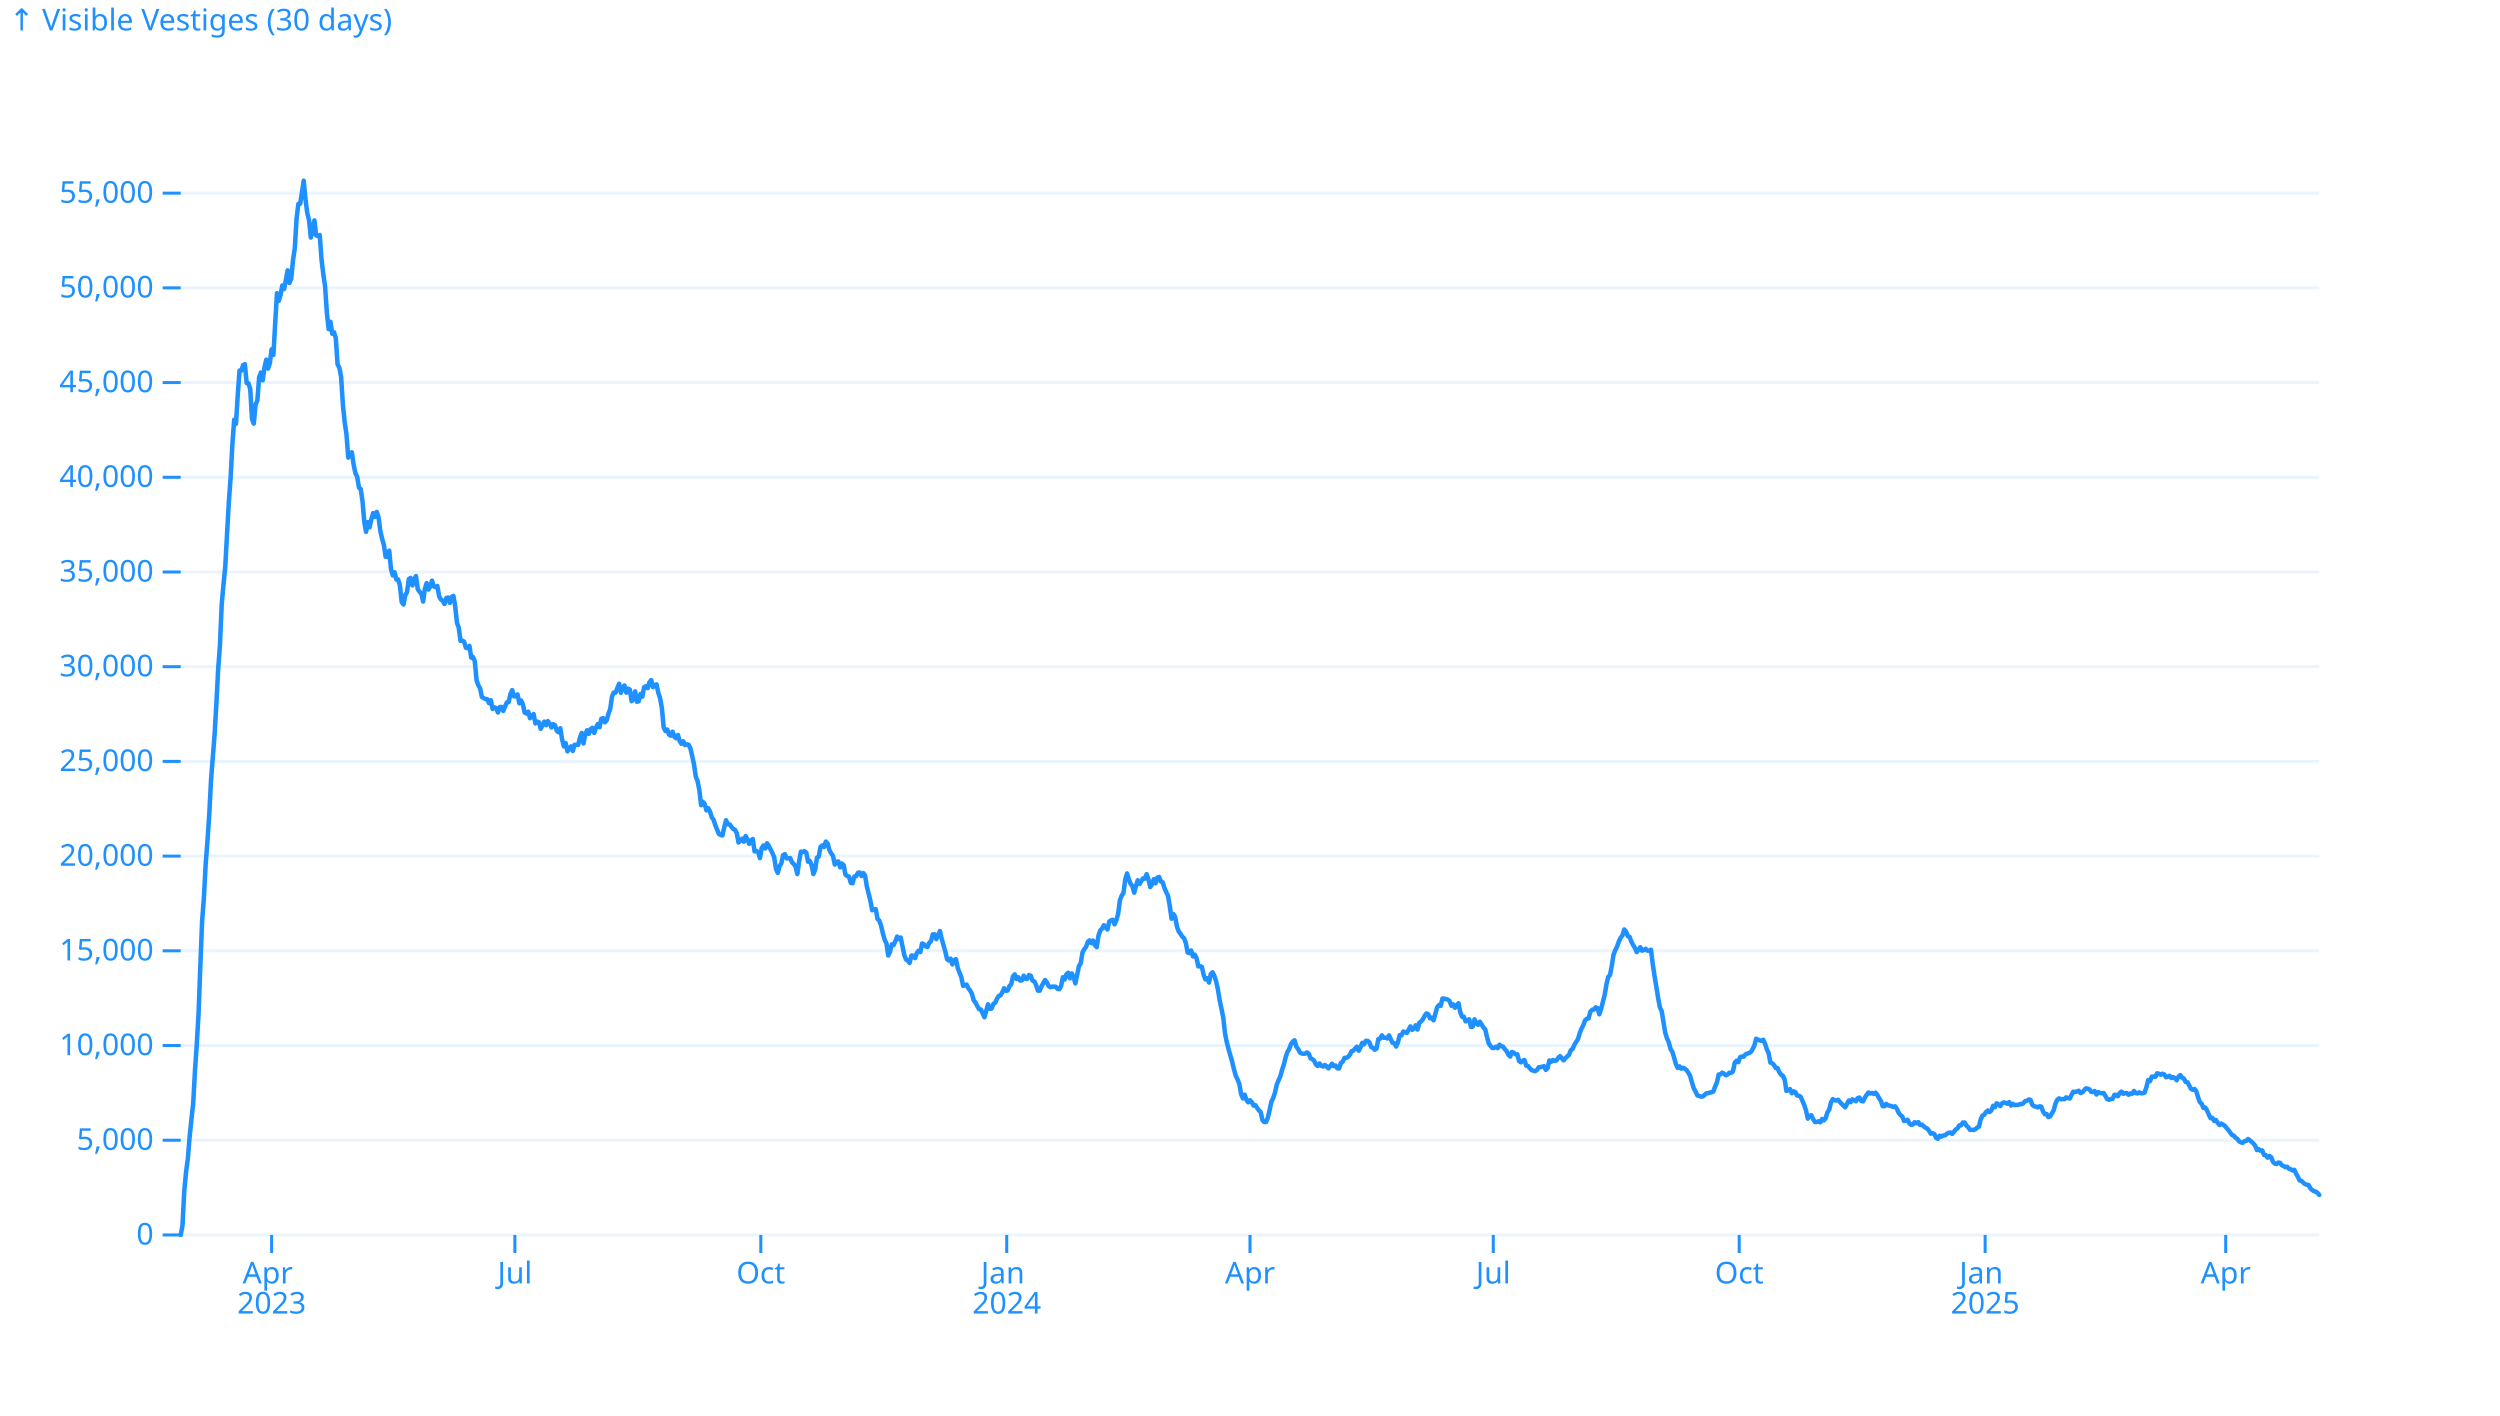
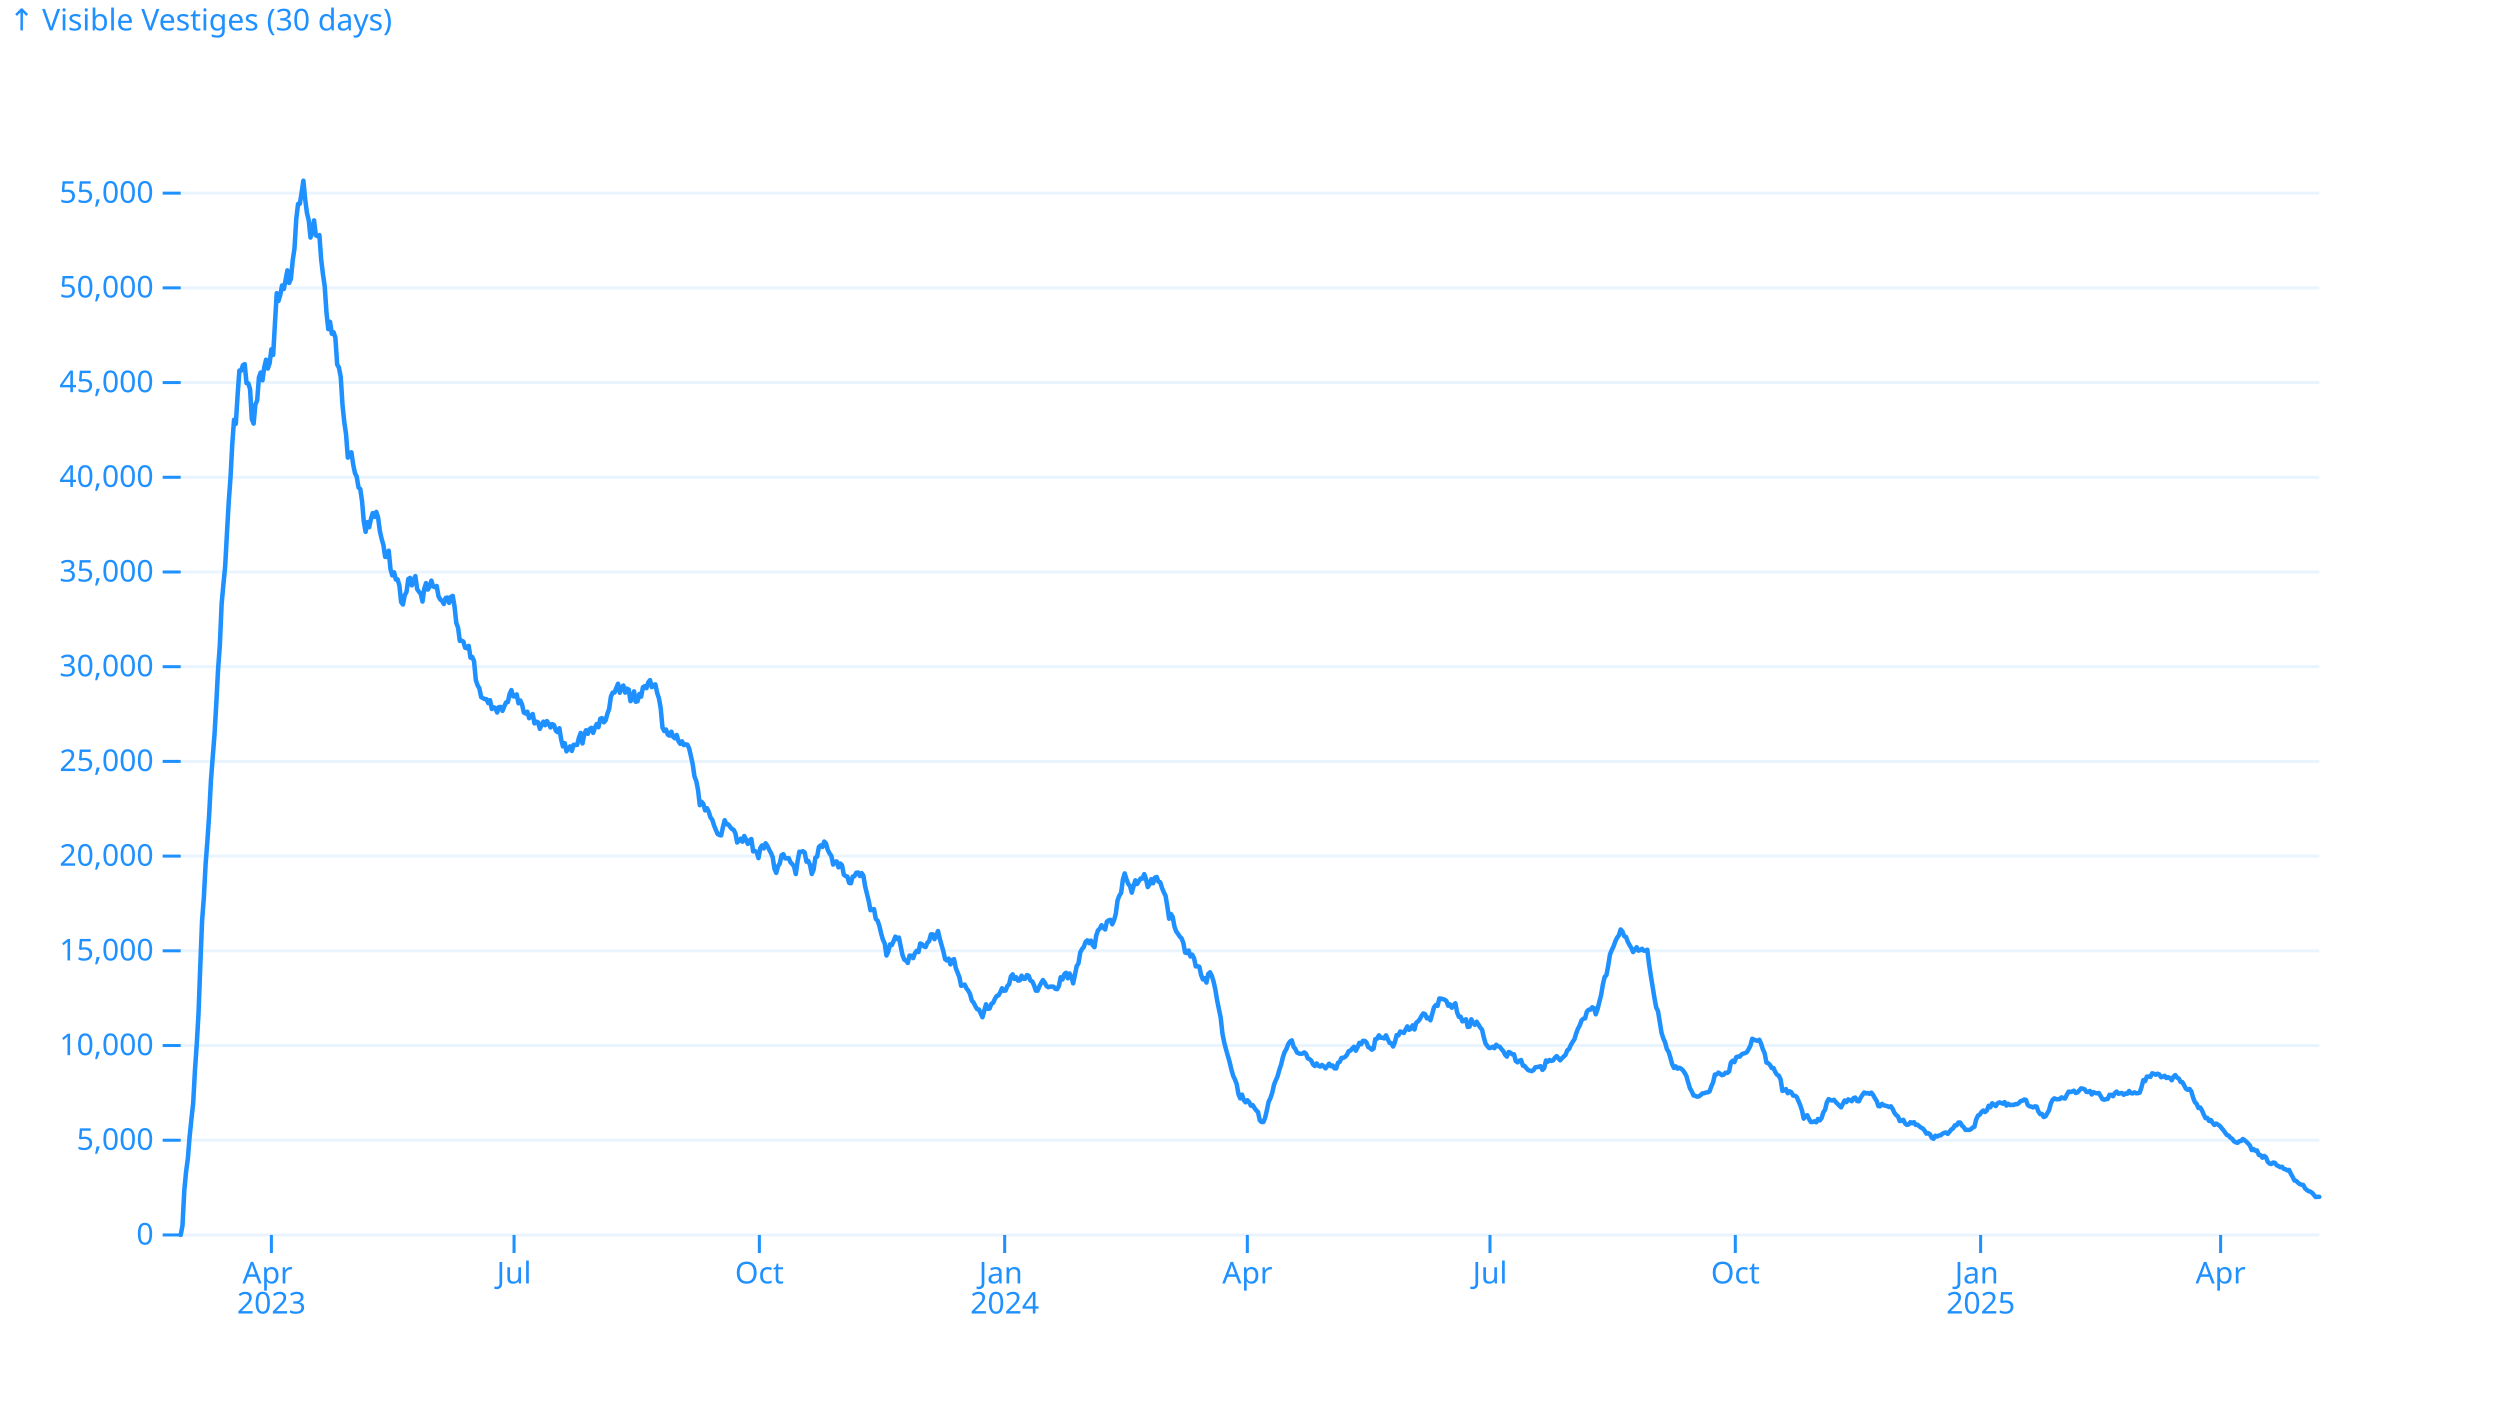
<svg xmlns="http://www.w3.org/2000/svg" class="plot-d6a7b5" fill="currentColor" font-family="system-ui, sans-serif" font-size="10" text-anchor="middle" width="830" height="470" viewBox="0 0 830 470" color="#1e90ff">
  <style>:where(.plot-d6a7b5){--plot-background: white;display:block;height:intrinsic;max-width:100%}:where(.plot-d6a7b5 text),:where(.plot-d6a7b5 tspan){white-space:pre}</style>
  <g aria-label="y-grid" stroke="currentColor" stroke-opacity=".1">
    <line x1="60" x2="770" y1="410" y2="410" />
    <line x1="60" x2="770" y1="378.557" y2="378.557" />
    <line x1="60" x2="770" y1="347.114" y2="347.114" />
    <line x1="60" x2="770" y1="315.671" y2="315.671" />
    <line x1="60" x2="770" y1="284.227" y2="284.227" />
    <line x1="60" x2="770" y1="252.784" y2="252.784" />
    <line x1="60" x2="770" y1="221.341" y2="221.341" />
    <line x1="60" x2="770" y1="189.898" y2="189.898" />
    <line x1="60" x2="770" y1="158.455" y2="158.455" />
    <line x1="60" x2="770" y1="127.012" y2="127.012" />
    <line x1="60" x2="770" y1="95.568" y2="95.568" />
    <line x1="60" x2="770" y1="64.125" y2="64.125" />
  </g>
  <g aria-label="y-axis tick" fill="none" stroke="currentColor">
    <path transform="translate(60,410)" d="M0,0L-6,0" />
    <path transform="translate(60,378.5568)" d="M0,0L-6,0" />
    <path transform="translate(60,347.1137)" d="M0,0L-6,0" />
    <path transform="translate(60,315.6705)" d="M0,0L-6,0" />
    <path transform="translate(60,284.2274)" d="M0,0L-6,0" />
    <path transform="translate(60,252.7842)" d="M0,0L-6,0" />
    <path transform="translate(60,221.3411)" d="M0,0L-6,0" />
    <path transform="translate(60,189.8979)" d="M0,0L-6,0" />
    <path transform="translate(60,158.4548)" d="M0,0L-6,0" />
    <path transform="translate(60,127.0116)" d="M0,0L-6,0" />
    <path transform="translate(60,95.56849)" d="M0,0L-6,0" />
    <path transform="translate(60,64.12534)" d="M0,0L-6,0" />
  </g>
  <g aria-label="y-axis tick label" text-anchor="end" font-variant="tabular-nums">
    <text y=".32em" transform="translate(-9,0) translate(60,410)">0</text>
    <text y=".32em" transform="translate(-9,0) translate(60,378.5568)">5,000</text>
    <text y=".32em" transform="translate(-9,0) translate(60,347.1137)">10,000</text>
    <text y=".32em" transform="translate(-9,0) translate(60,315.6705)">15,000</text>
    <text y=".32em" transform="translate(-9,0) translate(60,284.2274)">20,000</text>
    <text y=".32em" transform="translate(-9,0) translate(60,252.7842)">25,000</text>
    <text y=".32em" transform="translate(-9,0) translate(60,221.3411)">30,000</text>
    <text y=".32em" transform="translate(-9,0) translate(60,189.8979)">35,000</text>
    <text y=".32em" transform="translate(-9,0) translate(60,158.4548)">40,000</text>
    <text y=".32em" transform="translate(-9,0) translate(60,127.0116)">45,000</text>
    <text y=".32em" transform="translate(-9,0) translate(60,95.56849)">50,000</text>
    <text y=".32em" transform="translate(-9,0) translate(60,64.12534)">55,000</text>
  </g>
  <g aria-label="y-axis label" text-anchor="start">
    <text y=".71em" transform="translate(-57,-57) translate(60,60)">↑ Visible Vestiges (30 days)</text>
  </g>
  <g aria-label="x-axis tick" fill="none" stroke="currentColor">
-     <path transform="translate(90.175,410)" d="M0,0L0,6" />
-     <path transform="translate(170.9375,410)" d="M0,0L0,6" />
-     <path transform="translate(252.5875,410)" d="M0,0L0,6" />
-     <path transform="translate(334.2375,410)" d="M0,0L0,6" />
-     <path transform="translate(415,410)" d="M0,0L0,6" />
-     <path transform="translate(495.7625,410)" d="M0,0L0,6" />
-     <path transform="translate(577.4125,410)" d="M0,0L0,6" />
-     <path transform="translate(659.0625,410)" d="M0,0L0,6" />
-     <path transform="translate(738.9375,410)" d="M0,0L0,6" />
+     <path transform="translate(90.09975,410)" d="M0,0L0,6" />
+     <path transform="translate(170.6608,410)" d="M0,0L0,6" />
+     <path transform="translate(252.1072,410)" d="M0,0L0,6" />
+     <path transform="translate(333.5536,410)" d="M0,0L0,6" />
+     <path transform="translate(414.1147,410)" d="M0,0L0,6" />
+     <path transform="translate(494.6758,410)" d="M0,0L0,6" />
+     <path transform="translate(576.1222,410)" d="M0,0L0,6" />
+     <path transform="translate(657.5686,410)" d="M0,0L0,6" />
+     <path transform="translate(737.2444,410)" d="M0,0L0,6" />
  </g>
  <g aria-label="x-axis tick label" font-variant="tabular-nums">
-     <text transform="translate(0,9) translate(90.175,410)">
+     <text transform="translate(0,9) translate(90.09975,410)">
      <tspan x="0" y=".71em">Apr</tspan>
      <tspan x="0" dy="1em">2023</tspan>
    </text>
-     <text y=".71em" transform="translate(0,9) translate(170.9375,410)">Jul</text>
-     <text y=".71em" transform="translate(0,9) translate(252.5875,410)">Oct</text>
-     <text transform="translate(0,9) translate(334.2375,410)">
+     <text y=".71em" transform="translate(0,9) translate(170.6608,410)">Jul</text>
+     <text y=".71em" transform="translate(0,9) translate(252.1072,410)">Oct</text>
+     <text transform="translate(0,9) translate(333.5536,410)">
      <tspan x="0" y=".71em">Jan</tspan>
      <tspan x="0" dy="1em">2024</tspan>
    </text>
-     <text y=".71em" transform="translate(0,9) translate(415,410)">Apr</text>
-     <text y=".71em" transform="translate(0,9) translate(495.7625,410)">Jul</text>
-     <text y=".71em" transform="translate(0,9) translate(577.4125,410)">Oct</text>
-     <text transform="translate(0,9) translate(659.0625,410)">
+     <text y=".71em" transform="translate(0,9) translate(414.1147,410)">Apr</text>
+     <text y=".71em" transform="translate(0,9) translate(494.6758,410)">Jul</text>
+     <text y=".71em" transform="translate(0,9) translate(576.1222,410)">Oct</text>
+     <text transform="translate(0,9) translate(657.5686,410)">
      <tspan x="0" y=".71em">Jan</tspan>
      <tspan x="0" dy="1em">2025</tspan>
    </text>
-     <text y=".71em" transform="translate(0,9) translate(738.9375,410)">Apr</text>
+     <text y=".71em" transform="translate(0,9) translate(737.2444,410)">Apr</text>
  </g>
  <g aria-label="line" fill="none" stroke="currentColor" stroke-width="1.5" stroke-linejoin="round" stroke-linecap="round">
-     <path d="M60,410L60.592,406.843L61.183,395.297L61.775,389.071L62.367,384.657L62.958,377.375L63.55,371.639L64.142,366.263L64.733,355.383L65.325,346.774L65.917,336.555L66.508,320.727L67.1,305.804L67.692,298.056L68.283,286.843L68.875,279.228L69.467,270.499L70.058,259.085L70.65,251.401L71.242,243.867L71.833,233.642L72.425,222.303L73.017,214.273L73.608,200.57L74.2,194.08L74.792,188.024L75.383,177.101L75.975,166.643L76.567,158.593L77.158,147.374L77.75,139.344L78.342,140.702L78.933,131.137L79.525,123.025L80.117,123.05L80.708,121.226L81.3,120.912L81.892,127.194L82.483,127.276L83.075,129.156L83.667,139.168L84.258,140.639L84.85,134.325L85.442,132.936L86.033,125.282L86.625,123.66L87.217,126.257L87.808,121.93L88.4,119.415L88.992,122.364L89.583,120.597L90.175,115.956L90.767,117.837L91.358,107.379L91.95,97.342L92.542,99.895L93.133,97.933L93.725,94.776L94.317,95.952L94.908,92.921L95.5,89.752L96.092,93.94L96.683,92.519L97.275,86.406L97.867,82.45L98.458,72.653L99.05,67.722L99.642,67.653L100.233,64L100.825,60L101.417,66.113L102.008,70.716L102.6,73.112L103.192,78.866L103.783,76.734L104.375,73.181L104.967,78.143L105.558,78.407L106.15,78.042L106.742,86.123L107.333,91.016L107.925,95.097L108.517,103.825L109.108,109.278L109.7,106.831L110.292,110.806L110.883,110.315L111.475,112.145L112.067,121L112.658,122.037L113.25,125.125L113.842,134.464L114.433,140.117L115.025,144.192L115.617,151.933L116.208,150.82L116.8,150.16L117.392,154.179L117.983,157.065L118.575,158.254L119.167,161.825L119.758,162.373L120.35,166.385L120.942,173.277L121.533,176.572L122.125,173.334L122.717,175.05L123.308,172.315L123.9,170.347L124.492,171.629L125.083,169.957L125.675,171.736L126.267,176.245L126.858,178.874L127.45,180.918L128.042,184.88L128.633,184.898L129.225,182.823L129.817,188.98L130.408,191.036L131,190.005L131.592,192.407L132.183,192.363L132.775,194.413L133.367,199.916L133.958,200.696L134.55,197.652L135.142,196.545L135.733,192.237L136.325,191.866L136.917,194.35L137.508,192.445L138.1,191.269L138.692,195.589L139.283,196.451L139.875,197.117L140.467,199.714L141.058,195.413L141.65,193.596L142.242,195.74L142.833,194.753L143.425,192.778L144.017,194.69L144.608,194.948L145.2,194.558L145.792,197.96L146.383,199.035L146.975,199.457L147.567,200.519L148.158,198.557L148.75,198.381L149.342,200.142L149.933,198.174L150.525,197.834L151.117,201.249L151.708,206.789L152.3,208.374L152.892,212.77L153.483,212.701L154.075,213.015L154.667,215.04L155.258,215.216L155.85,214.43L156.442,218.348L157.033,218.109L157.625,219.53L158.217,225.806L158.808,227.529L159.4,228.535L159.992,231.434L160.583,231.761L161.175,232.101L161.767,232.126L162.358,233.453L162.95,232.459L163.542,235.384L164.133,234.818L164.725,235.069L165.317,236.547L165.908,234.755L166.5,234.711L167.092,236.025L167.683,234.516L168.275,233.214L168.867,233.107L169.458,230.453L170.05,229.114L170.642,231.177L171.233,231.227L171.825,230.541L172.417,233.484L173.008,232.56L173.6,233.893L174.192,236.572L174.783,236.899L175.375,236.295L175.967,238.44L176.558,237.673L177.15,237.05L177.742,240.169L178.333,239.566L178.925,239.805L179.517,241.974L180.108,240.666L180.7,239.591L181.292,240.767L181.883,239.402L182.475,240.238L183.067,241.515L183.658,240.408L184.25,240.742L184.842,242.609L185.433,243.1L186.025,241.779L186.617,245.483L187.208,247.816L187.8,246.722L188.392,249.451L188.983,248.527L189.575,247.797L190.167,249.313L190.758,247.275L191.35,247.288L191.942,247.307L192.533,244.93L193.125,243.345L193.717,246.823L194.308,243.798L194.9,242.446L195.492,243.641L196.083,242.056L196.675,241.641L197.267,243.32L197.858,241.59L198.45,240.389L199.042,241.433L199.633,238.635L200.225,238.415L200.817,239.805L201.408,239.176L202,236.975L202.592,235.365L203.183,231.258L203.775,229.938L204.367,229.938L204.958,228.435L205.55,227.001L206.142,229.994L206.733,228.139L207.325,227.592L207.917,229.957L208.508,228.63L209.1,228.925L209.692,232.78L210.283,232.176L210.875,229.529L211.467,232.988L212.058,232.793L212.65,230.378L213.242,231.296L213.833,228.177L214.425,227.812L215.017,228.472L215.608,226.542L216.2,225.806L216.792,228.139L217.383,227.454L217.975,227.215L218.567,230.032L219.158,231.818L219.75,235.126L220.342,241.546L220.933,242.71L221.525,242.194L222.117,243.892L222.708,244.244L223.3,242.917L223.892,244.634L224.483,245.118L225.075,244.005L225.667,246.087L226.258,246.961L226.85,246.118L227.442,247.37L228.033,247.118L228.625,247.231L229.217,248.464L229.808,251.011L230.4,253.734L230.992,257.796L231.583,259.299L232.175,262.268L232.767,267.324L233.358,266.204L233.95,266.89L234.542,269.047L235.133,268.323L235.725,269.455L236.317,271.38L236.908,272.153L237.5,274.027L238.092,275.48L238.683,276.876L239.275,277.234L239.867,277.354L240.458,274.631L241.05,272.317L241.642,273.662L242.233,273.681L242.825,274.474L243.417,275.216L244.008,275.48L244.6,276.624L245.192,279.706L245.783,279.14L246.375,278.436L246.967,279.448L247.558,277.555L248.15,278.75L248.742,280.165L249.333,278.958L249.925,278.555L250.517,282.662L251.108,282.504L251.7,282.9L252.292,284.894L252.883,281.574L253.475,280.674L254.067,281.687L254.658,279.97L255.25,280.813L255.842,282.07L256.433,283.177L257.025,284.592L257.617,288.466L258.208,289.805L258.8,287.598L259.392,286.649L259.983,283.919L260.575,283.599L261.167,284.951L261.758,285.007L262.35,284.881L262.942,286.271L263.533,286.869L264.125,287.661L264.717,290.183L265.308,285.982L265.9,282.768L266.492,282.85L267.083,282.599L267.675,283.039L268.267,286.076L268.858,285.812L269.45,287.202L270.042,290.17L270.633,288.749L271.225,284.756L271.817,284.397L272.408,281.165L273,280.655L273.592,281.196L274.183,279.398L274.775,280.064L275.367,282.215L275.958,283.334L276.55,284.158L277.142,287.045L277.733,286.089L278.325,286.007L278.917,287.963L279.508,286.68L280.1,287.252L280.692,290.384L281.283,290.849L281.875,291.038L282.467,293.107L283.058,293.245L283.65,291.019L284.242,290.906L284.833,289.755L285.425,289.661L286.017,290.843L286.608,289.868L287.2,290.692L287.792,294.295L288.383,296.691L288.975,299.05L289.567,302.188L290.158,301.955L290.75,301.817L291.342,305.099L291.933,305.653L292.525,307.376L293.117,309.916L293.708,311.985L294.3,313.205L294.892,317.224L295.483,315.954L296.075,313.539L296.667,313.778L297.258,312.463L297.85,310.954L298.442,311.753L299.033,311.269L299.625,314.142L300.217,317.041L300.808,318.576L301.4,318.941L301.992,319.695L302.583,317.243L303.175,317.318L303.767,318.098L304.358,316.488L304.95,315.664L305.542,316.079L306.133,313.243L306.725,313.47L307.317,314.199L307.908,314.413L308.5,313.004L309.092,312.457L309.683,310.212L310.275,310.193L310.867,311.803L311.458,310.52L312.05,309.112L312.642,311.696L313.233,313.759L313.825,315.853L314.417,318.456L315.008,318.89L315.6,318.261L316.192,320.192L316.783,318.777L317.375,318.431L317.967,321.399L318.558,322.89L319.15,324.393L319.742,327.286L320.333,327.141L320.925,326.877L321.517,328.147L322.108,328.896L322.7,329.996L323.292,332.159L323.883,332.857L324.475,334.04L325.067,335.04L325.658,335.14L326.25,336.486L326.842,337.725L327.433,335.574L328.025,333.423L328.617,334.914L329.208,334.838L329.8,333.285L330.392,332.939L330.983,331.612L331.575,330.663L332.167,330.468L332.758,329.462L333.35,328.103L333.942,328.946L334.533,328.858L335.125,327.355L335.717,326.764L336.308,324.185L336.9,323.487L337.492,325.028L338.083,324.443L338.675,325.556L339.267,325.475L339.858,323.928L340.45,324.953L341.042,324.971L341.633,323.72L342.225,323.978L342.817,325.563L343.408,325.833L344,327.078L344.592,328.889L345.183,328.921L345.775,327.499L346.367,326.393L346.958,325.374L347.55,326.141L348.142,327.361L348.733,327.757L349.325,327.562L349.917,327.537L350.508,327.606L351.1,328.286L351.692,328.411L352.283,327.361L352.875,324.449L353.467,325.204L354.058,323.462L354.65,322.959L355.242,324.795L355.833,323.198L356.425,324.374L357.017,326.468L357.608,323.689L358.2,320.764L358.792,319.865L359.383,316.243L359.975,315.086L360.567,314.4L361.158,312.677L361.75,312.206L362.342,313.124L362.933,312.287L363.525,313.809L364.117,314.463L364.708,310.577L365.3,308.891L365.892,308.3L366.483,307.168L367.075,307.948L367.667,308.583L368.258,305.967L368.85,305.552L369.442,305.376L370.033,306.866L370.625,305.54L371.217,303.401L371.808,298.892L372.4,297.358L372.992,296.446L373.583,291.975L374.175,289.969L374.767,291.893L375.358,293.447L375.95,294.151L376.542,296.371L377.133,294.22L377.725,292.264L378.317,293.497L378.908,292.503L379.5,291.635L380.092,291.717L380.683,290.214L381.275,291.918L381.867,294.503L382.458,293.579L383.05,291.874L383.642,293.239L384.233,291.384L384.825,291.151L385.417,292.692L386.008,292.918L386.6,294.811L387.192,296.214L387.783,297.408L388.375,300.949L388.967,305.024L389.558,303.445L390.15,304.401L390.742,307.615L391.333,309.244L391.925,310.03L392.517,310.96L393.108,311.501L393.7,313.092L394.292,316.237L394.883,316.425L395.475,315.57L396.067,317.538L396.658,316.947L397.25,318.111L397.842,320.846L398.433,320.771L399.025,320.984L399.617,323.72L400.208,325.179L400.8,324.764L401.392,326.21L401.983,323.349L402.575,322.802L403.167,323.965L403.758,325.846L404.35,328.525L404.942,332.122L405.533,334.97L406.125,337.832L406.717,343.158L407.308,346.101L407.9,348.384L408.492,350.472L409.083,352.49L409.675,355.006L410.267,357.113L410.858,358.358L411.45,359.886L412.042,363.244L412.633,364.653L413.225,363.414L413.817,365.225L414.408,365.961L415,365.269L415.592,365.898L416.183,367.08L416.775,366.885L417.367,367.841L417.958,368.652L418.55,369.193L419.142,371.941L419.733,372.507L420.325,372.507L420.917,371.117L421.508,368.545L422.1,365.759L422.692,364.571L423.283,362.785L423.875,360.131L424.467,358.666L425.058,357.352L425.65,355.188L426.242,353.427L426.833,351.006L427.425,349.246L428.017,348.252L428.608,346.655L429.2,345.806L429.792,345.391L430.383,347.504L430.975,348.252L431.567,349.459L432.158,349.755L432.75,349.868L433.342,349.793L433.933,349.396L434.525,349.837L435.117,351.384L435.708,351.623L436.3,352.163L436.892,353.446L437.483,353.905L438.075,353.056L438.667,353.843L439.258,354.094L439.85,353.566L440.442,354.05L441.033,354.698L441.625,353.937L442.217,353.151L442.808,353.975L443.4,353.736L443.992,354.679L444.583,354.717L445.175,352.855L445.767,352.522L446.358,351.22L446.95,351.22L447.542,350.881L448.133,350.239L448.725,349.007L449.317,348.812L449.908,348.101L450.5,347.522L451.092,348.843L451.683,347.705L452.275,346.246L452.867,346.711L453.458,345.56L454.05,345.567L454.642,346.07L455.233,347.617L455.825,347.906L456.417,348.51L457.008,348.132L457.6,345.001L458.192,344.844L458.783,343.743L459.375,344.529L459.967,344.535L460.558,344.755L461.15,343.737L461.742,345.057L462.333,346.227L462.925,346.372L463.517,347.441L464.108,346.019L464.7,343.655L465.292,343.756L465.883,342.46L466.475,342.668L467.067,342.951L467.658,341.85L468.25,340.756L468.842,341.9L469.433,341.517L470.025,340.404L470.617,341.794L471.208,339.548L471.8,339.115L472.392,338.385L472.983,337.266L473.575,336.467L474.167,336.719L474.758,338.09L475.35,337.882L475.942,338.737L476.533,336.605L477.125,334.442L477.717,333.681L478.308,333.952L478.9,331.505L479.492,331.537L480.083,331.719L480.675,331.883L481.267,332.329L481.858,333.901L482.45,333.449L483.042,334.568L483.633,333.706L484.225,333.084L484.817,336.065L485.408,337.586L486,337.549L486.592,339.102L487.183,338.75L487.775,338.398L488.367,340.97L488.958,340.825L489.55,338.417L490.142,339.63L490.733,340.24L491.325,339.215L491.917,340.14L492.508,341.139L493.1,341.781L493.692,344.334L494.283,346.441L494.875,347.277L495.467,347.938L496.058,347.887L496.65,347.516L497.242,347.982L497.833,346.856L498.425,347.378L499.017,347.504L499.608,348.34L500.2,348.975L500.792,350.17L501.383,350.793L501.975,349.264L502.567,349.497L503.158,350.032L503.75,350.032L504.342,352.258L504.933,352.692L505.525,352.163L506.117,351.931L506.708,353.786L507.3,353.912L507.892,354.654L508.483,355.283L509.075,355.459L509.667,355.622L510.258,355.251L510.85,354.333L511.442,354.283L512.033,354.138L512.625,353.975L513.217,355.213L513.808,354.591L514.4,352.069L514.992,352.503L515.583,351.918L516.175,352.226L516.767,352.038L517.358,351.164L517.95,350.635L518.542,351.365L519.133,352.031L519.725,351.302L520.317,350.761L520.908,350.201L521.5,348.68L522.092,348.258L522.683,346.894L523.275,345.913L523.867,345.032L524.458,343.045L525.05,341.511L525.642,340.404L526.233,338.781L526.825,338.215L527.417,338.083L528.008,335.844L528.6,335.241L529.192,335.178L529.783,334.43L530.375,334.7L530.967,336.744L531.558,335.071L532.15,332.618L532.742,330.361L533.333,326.864L533.925,324.349L534.517,323.751L535.108,320.639L535.7,316.884L536.292,315.425L536.883,314.205L537.475,312.545L538.067,311.306L538.658,310.558L539.25,308.583L539.842,309.275L540.433,310.809L541.025,311.048L541.617,312.639L542.208,313.753L542.8,314.727L543.392,316.086L543.983,315.268L544.575,314.476L545.167,315.62L545.758,315.425L546.35,314.991L546.942,315.62L547.533,315.639L548.125,315.3L548.717,320.142L549.308,324.041L549.9,327.613L550.492,331.298L551.083,334.461L551.675,335.681L552.267,339.278L552.858,342.907L553.45,344.73L554.042,346.057L554.633,348.321L555.225,349.22L555.817,351.17L556.408,353.346L557,354.566L557.592,354.037L558.183,354.798L558.775,354.509L559.367,354.792L559.958,355.314L560.55,356.188L561.142,357.251L561.733,359.402L562.325,361.313L562.917,362.364L563.508,363.678L564.1,363.829L564.692,364.106L565.283,364.011L565.875,363.571L566.467,363.005L567.058,362.948L567.65,362.716L568.242,362.659L568.833,362.37L569.425,360.691L570.017,359.364L570.608,356.748L571.2,356.698L571.792,356.1L572.383,356.49L572.975,356.974L573.567,356.767L574.158,356.132L574.75,356.207L575.342,355.704L575.933,352.799L576.525,352.17L577.117,352.635L577.708,350.994L578.3,350.761L578.892,350.811L579.483,350.069L580.075,349.786L580.667,349.623L581.258,349.321L581.85,348.315L582.442,347.139L583.033,344.875L583.625,345.158L584.217,345.409L584.808,345.548L585.4,345.202L585.992,346.504L586.583,348.39L587.175,349.629L587.767,352.767L588.358,352.968L588.95,353.56L589.542,354.585L590.133,354.585L590.725,355.943L591.317,356.823L591.908,357.138L592.5,358.402L593.092,362.181L593.683,362.005L594.275,361.571L594.867,362.942L595.458,362.313L596.05,362.603L596.642,363.716L597.233,363.785L597.825,364.156L598.417,365.489L599.008,366.873L599.6,368.659L600.192,371.382L600.783,370.463L601.375,370.268L601.967,371.545L602.558,372.507L603.15,372.507L603.742,372.275L604.333,372.608L604.925,371.495L605.517,371.985L606.108,371.243L606.7,369.319L607.292,368.426L607.883,365.973L608.475,364.911L609.067,365.25L609.658,365.37L610.25,365.137L610.842,365.873L611.433,366.476L612.025,367.074L612.617,367.64L613.208,366.476L613.8,365.357L614.392,365.904L614.983,364.992L615.575,365.244L616.167,365.602L616.758,364.584L617.35,364.389L617.942,365.539L618.533,365.634L619.125,364.439L619.717,363.496L620.308,362.703L620.9,363.018L621.492,362.892L622.083,363.175L622.675,362.754L623.267,363.496L623.858,364.602L624.45,365.489L625.042,367.237L625.633,367.269L626.225,366.483L626.817,366.986L627.408,367.086L628,367.244L628.592,367.539L629.183,367.3L629.775,368.155L630.367,369.47L630.958,370.224L631.55,370.652L632.142,372.18L632.733,372.061L633.325,371.771L633.917,372.979L634.508,373.45L635.1,373.312L635.692,372.57L636.283,372.922L636.875,372.551L637.467,373.488L638.058,373.394L638.65,373.928L639.242,374.387L639.833,374.658L640.425,375.394L641.017,376.375L641.608,376.199L642.2,376.544L642.792,377.746L643.383,378.073L643.975,377.06L644.567,377.331L645.158,376.972L645.75,376.922L646.342,376.419L646.933,376.085L647.525,375.979L648.117,376.45L648.708,375.74L649.3,374.991L649.892,374.626L650.483,373.627L651.075,373.595L651.667,372.671L652.258,372.671L652.85,373.702L653.442,374.224L654.033,375.117L654.625,375.092L655.217,375.167L655.808,374.922L656.4,374.356L656.992,374.079L657.583,371.677L658.175,370.375L658.767,370.099L659.358,369.181L659.95,368.703L660.542,369.199L661.133,368.652L661.725,367.124L662.317,367.596L662.908,366.288L663.5,366.709L664.092,367.218L664.683,366.288L665.275,365.998L665.867,366.156L666.458,366.42L667.05,365.904L667.642,367.049L668.233,366.458L668.825,366.885L669.417,366.803L670.008,366.866L670.6,366.564L671.192,366.59L671.783,366.219L672.375,365.565L672.967,365.439L673.558,365.036L674.15,365.181L674.742,366.841L675.333,367.3L675.925,367.388L676.517,367.671L677.108,367.3L677.7,367.388L678.292,369.036L678.883,369.904L679.475,369.828L680.067,370.86L680.658,370.614L681.25,369.602L681.842,368.558L682.433,366.319L683.025,365.124L683.617,364.653L684.208,364.967L684.8,364.923L685.392,364.911L685.983,364.319L686.575,364.602L687.167,364.697L687.758,363.47L688.35,362.42L688.942,362.533L689.533,362.395L690.125,362.118L690.717,362.873L691.308,362.672L691.9,362.024L692.492,361.339L693.083,361.433L693.675,361.653L694.267,362.508L694.858,362.546L695.45,362.206L696.042,363.37L696.633,362.577L697.225,362.892L697.817,362.986L698.408,362.873L699,363.873L699.592,364.898L700.183,365.118L700.775,364.904L701.367,364.854L701.958,363.489L702.55,363.489L703.142,363.942L703.733,362.879L704.325,362.408L704.917,363.143L705.508,362.961L706.1,362.886L706.692,363.47L707.283,363.03L707.875,363.118L708.467,362.206L709.058,362.898L709.65,363.03L710.242,362.653L710.833,362.98L711.425,362.93L712.017,362.728L712.608,360.93L713.2,358.59L713.792,358.955L714.383,357.446L714.975,357.408L715.567,357.521L716.158,356.333L716.75,356.49L717.342,356.823L717.933,356.477L718.525,356.716L719.117,357.635L719.708,357.458L720.3,357.163L720.892,357.911L721.483,357.622L722.075,357.936L722.667,358.641L723.258,357.452L723.85,356.93L724.442,357.792L725.033,358.062L725.625,359.2L726.217,359.288L726.808,360.351L727.4,361.471L727.992,361.829L728.583,361.534L729.175,362.307L729.767,364.357L730.358,365.892L730.95,366.47L731.542,367.841L732.133,367.678L732.725,368.646L733.317,370.011L733.908,371.218L734.5,371.149L735.092,372.155L735.683,371.834L736.275,372.784L736.867,373.488L737.458,373.023L738.05,373.369L738.642,373.777L739.233,374.501L739.825,375.174L740.417,375.985L741.008,376.809L741.6,377.004L742.192,377.733L742.783,378.085L743.375,378.922L743.967,379.236L744.558,379.431L745.15,378.871L745.742,378.808L746.333,378.148L746.925,378.576L747.517,379.054L748.108,379.657L748.7,380.33L749.292,381.814L749.883,381.494L750.475,382.047L751.067,381.946L751.658,383.443L752.25,383.512L752.842,384.355L753.433,383.77L754.025,384.179L754.617,385.701L755.208,386.292L755.8,386.455L756.392,385.965L756.983,386.059L757.575,386.87L758.167,387.128L758.758,387.506L759.35,387.367L759.942,388.046L760.533,388.204L761.125,388.581L761.717,388.399L762.308,389.669L762.9,390.713L763.492,391.92L764.083,392.04L764.675,392.643L765.267,393.121L765.858,393.323L766.45,393.417L767.042,394.524L767.633,395.077L768.225,395.467L768.817,395.624L769.408,396.027L770,396.731" />
+     <path d="M60,410L60.59,406.843L61.18,395.297L61.771,389.071L62.361,384.657L62.951,377.375L63.541,371.639L64.131,366.263L64.722,355.383L65.312,346.774L65.902,336.555L66.492,320.727L67.082,305.804L67.672,298.056L68.263,286.843L68.853,279.228L69.443,270.499L70.033,259.085L70.623,251.401L71.214,243.867L71.804,233.642L72.394,222.303L72.984,214.273L73.574,200.57L74.165,194.08L74.755,188.024L75.345,177.101L75.935,166.643L76.525,158.593L77.116,147.374L77.706,139.344L78.296,140.702L78.886,131.137L79.476,123.025L80.067,123.05L80.657,121.226L81.247,120.912L81.837,127.194L82.427,127.276L83.017,129.156L83.608,139.168L84.198,140.639L84.788,134.325L85.378,132.936L85.968,125.282L86.559,123.66L87.149,126.257L87.739,121.93L88.329,119.415L88.919,122.364L89.51,120.597L90.1,115.956L90.69,117.837L91.28,107.379L91.87,97.342L92.461,99.895L93.051,97.933L93.641,94.776L94.231,95.952L94.821,92.921L95.411,89.752L96.002,93.94L96.592,92.519L97.182,86.406L97.772,82.45L98.362,72.653L98.953,67.722L99.543,67.653L100.133,64L100.723,60L101.313,66.113L101.904,70.716L102.494,73.112L103.084,78.866L103.674,76.734L104.264,73.181L104.855,78.143L105.445,78.407L106.035,78.042L106.625,86.123L107.215,91.016L107.805,95.097L108.396,103.825L108.986,109.278L109.576,106.831L110.166,110.806L110.756,110.315L111.347,112.145L111.937,121L112.527,122.037L113.117,125.125L113.707,134.464L114.298,140.117L114.888,144.192L115.478,151.933L116.068,150.82L116.658,150.16L117.249,154.179L117.839,157.065L118.429,158.254L119.019,161.825L119.609,162.373L120.2,166.385L120.79,173.277L121.38,176.572L121.97,173.334L122.56,175.05L123.15,172.315L123.741,170.347L124.331,171.629L124.921,169.957L125.511,171.736L126.101,176.245L126.692,178.874L127.282,180.918L127.872,184.88L128.462,184.898L129.052,182.823L129.643,188.98L130.233,191.036L130.823,190.005L131.413,192.407L132.003,192.363L132.594,194.413L133.184,199.916L133.774,200.696L134.364,197.652L134.954,196.545L135.544,192.237L136.135,191.866L136.725,194.35L137.315,192.445L137.905,191.269L138.495,195.589L139.086,196.451L139.676,197.117L140.266,199.714L140.856,195.413L141.446,193.596L142.037,195.74L142.627,194.753L143.217,192.778L143.807,194.69L144.397,194.948L144.988,194.558L145.578,197.96L146.168,199.035L146.758,199.457L147.348,200.519L147.938,198.557L148.529,198.381L149.119,200.142L149.709,198.174L150.299,197.834L150.889,201.249L151.48,206.789L152.07,208.374L152.66,212.77L153.25,212.701L153.84,213.015L154.431,215.04L155.021,215.216L155.611,214.43L156.201,218.348L156.791,218.109L157.382,219.53L157.972,225.806L158.562,227.529L159.152,228.535L159.742,231.434L160.333,231.761L160.923,232.101L161.513,232.126L162.103,233.453L162.693,232.459L163.283,235.384L163.874,234.818L164.464,235.069L165.054,236.547L165.644,234.755L166.234,234.711L166.825,236.025L167.415,234.516L168.005,233.214L168.595,233.107L169.185,230.453L169.776,229.114L170.366,231.177L170.956,231.227L171.546,230.541L172.136,233.484L172.727,232.56L173.317,233.893L173.907,236.572L174.497,236.899L175.087,236.295L175.677,238.44L176.268,237.673L176.858,237.05L177.448,240.169L178.038,239.566L178.628,239.805L179.219,241.974L179.809,240.666L180.399,239.591L180.989,240.767L181.579,239.402L182.17,240.238L182.76,241.515L183.35,240.408L183.94,240.742L184.53,242.609L185.121,243.1L185.711,241.779L186.301,245.483L186.891,247.816L187.481,246.722L188.071,249.451L188.662,248.527L189.252,247.797L189.842,249.313L190.432,247.275L191.022,247.288L191.613,247.307L192.203,244.93L192.793,243.345L193.383,246.823L193.973,243.798L194.564,242.446L195.154,243.641L195.744,242.056L196.334,241.641L196.924,243.32L197.515,241.59L198.105,240.389L198.695,241.433L199.285,238.635L199.875,238.415L200.466,239.805L201.056,239.176L201.646,236.975L202.236,235.365L202.826,231.258L203.416,229.938L204.007,229.938L204.597,228.435L205.187,227.001L205.777,229.994L206.367,228.139L206.958,227.592L207.548,229.957L208.138,228.63L208.728,228.925L209.318,232.78L209.909,232.176L210.499,229.529L211.089,232.988L211.679,232.793L212.269,230.378L212.86,231.296L213.45,228.177L214.04,227.812L214.63,228.472L215.22,226.542L215.81,225.806L216.401,228.139L216.991,227.454L217.581,227.215L218.171,230.032L218.761,231.818L219.352,235.126L219.942,241.546L220.532,242.71L221.122,242.194L221.712,243.892L222.303,244.244L222.893,242.917L223.483,244.634L224.073,245.118L224.663,244.005L225.254,246.087L225.844,246.961L226.434,246.118L227.024,247.37L227.614,247.118L228.204,247.231L228.795,248.464L229.385,251.011L229.975,253.734L230.565,257.796L231.155,259.299L231.746,262.268L232.336,267.324L232.926,266.204L233.516,266.89L234.106,269.047L234.697,268.323L235.287,269.455L235.877,271.38L236.467,272.153L237.057,274.027L237.648,275.48L238.238,276.876L238.828,277.234L239.418,277.354L240.008,274.631L240.599,272.317L241.189,273.662L241.779,273.681L242.369,274.474L242.959,275.216L243.549,275.48L244.14,276.624L244.73,279.706L245.32,279.14L245.91,278.436L246.5,279.448L247.091,277.555L247.681,278.75L248.271,280.165L248.861,278.958L249.451,278.555L250.042,282.662L250.632,282.504L251.222,282.9L251.812,284.894L252.402,281.574L252.993,280.674L253.583,281.687L254.173,279.97L254.763,280.813L255.353,282.07L255.943,283.177L256.534,284.592L257.124,288.466L257.714,289.805L258.304,287.598L258.894,286.649L259.485,283.919L260.075,283.599L260.665,284.951L261.255,285.007L261.845,284.881L262.436,286.271L263.026,286.869L263.616,287.661L264.206,290.183L264.796,285.982L265.387,282.768L265.977,282.85L266.567,282.599L267.157,283.039L267.747,286.076L268.337,285.812L268.928,287.202L269.518,290.17L270.108,288.749L270.698,284.756L271.288,284.397L271.879,281.165L272.469,280.655L273.059,281.196L273.649,279.398L274.239,280.064L274.83,282.215L275.42,283.334L276.01,284.158L276.6,287.045L277.19,286.089L277.781,286.007L278.371,287.963L278.961,286.68L279.551,287.252L280.141,290.384L280.732,290.849L281.322,291.038L281.912,293.107L282.502,293.245L283.092,291.019L283.682,290.906L284.273,289.755L284.863,289.661L285.453,290.843L286.043,289.868L286.633,290.692L287.224,294.295L287.814,296.691L288.404,299.05L288.994,302.188L289.584,301.955L290.175,301.817L290.765,305.099L291.355,305.653L291.945,307.376L292.535,309.916L293.126,311.985L293.716,313.205L294.306,317.224L294.896,315.954L295.486,313.539L296.076,313.778L296.667,312.463L297.257,310.954L297.847,311.753L298.437,311.269L299.027,314.142L299.618,317.041L300.208,318.576L300.798,318.941L301.388,319.695L301.978,317.243L302.569,317.318L303.159,318.098L303.749,316.488L304.339,315.664L304.929,316.079L305.52,313.243L306.11,313.47L306.7,314.199L307.29,314.413L307.88,313.004L308.47,312.457L309.061,310.212L309.651,310.193L310.241,311.803L310.831,310.52L311.421,309.112L312.012,311.696L312.602,313.759L313.192,315.853L313.782,318.456L314.372,318.89L314.963,318.261L315.553,320.192L316.143,318.777L316.733,318.431L317.323,321.399L317.914,322.89L318.504,324.393L319.094,327.286L319.684,327.141L320.274,326.877L320.865,328.147L321.455,328.896L322.045,329.996L322.635,332.159L323.225,332.857L323.815,334.04L324.406,335.04L324.996,335.14L325.586,336.486L326.176,337.725L326.766,335.574L327.357,333.423L327.947,334.914L328.537,334.838L329.127,333.285L329.717,332.939L330.308,331.612L330.898,330.663L331.488,330.468L332.078,329.462L332.668,328.103L333.259,328.946L333.849,328.858L334.439,327.355L335.029,326.764L335.619,324.185L336.209,323.487L336.8,325.028L337.39,324.443L337.98,325.556L338.57,325.475L339.16,323.928L339.751,324.953L340.341,324.971L340.931,323.72L341.521,323.978L342.111,325.563L342.702,325.833L343.292,327.078L343.882,328.889L344.472,328.921L345.062,327.499L345.653,326.393L346.243,325.374L346.833,326.141L347.423,327.361L348.013,327.757L348.603,327.562L349.194,327.537L349.784,327.606L350.374,328.286L350.964,328.411L351.554,327.361L352.145,324.449L352.735,325.204L353.325,323.462L353.915,322.959L354.505,324.795L355.096,323.198L355.686,324.374L356.276,326.468L356.866,323.689L357.456,320.764L358.047,319.865L358.637,316.243L359.227,315.086L359.817,314.4L360.407,312.677L360.998,312.206L361.588,313.124L362.178,312.287L362.768,313.809L363.358,314.463L363.948,310.577L364.539,308.891L365.129,308.3L365.719,307.168L366.309,307.948L366.899,308.583L367.49,305.967L368.08,305.552L368.67,305.376L369.26,306.866L369.85,305.54L370.441,303.401L371.031,298.892L371.621,297.358L372.211,296.446L372.801,291.975L373.392,289.969L373.982,291.893L374.572,293.447L375.162,294.151L375.752,296.371L376.342,294.22L376.933,292.264L377.523,293.497L378.113,292.503L378.703,291.635L379.293,291.717L379.884,290.214L380.474,291.918L381.064,294.503L381.654,293.579L382.244,291.874L382.835,293.239L383.425,291.384L384.015,291.151L384.605,292.692L385.195,292.918L385.786,294.811L386.376,296.214L386.966,297.408L387.556,300.949L388.146,305.024L388.736,303.445L389.327,304.401L389.917,307.615L390.507,309.244L391.097,310.03L391.687,310.96L392.278,311.501L392.868,313.092L393.458,316.237L394.048,316.425L394.638,315.57L395.229,317.538L395.819,316.947L396.409,318.111L396.999,320.846L397.589,320.771L398.18,320.984L398.77,323.72L399.36,325.179L399.95,324.764L400.54,326.21L401.131,323.349L401.721,322.802L402.311,323.965L402.901,325.846L403.491,328.525L404.081,332.122L404.672,334.97L405.262,337.832L405.852,343.158L406.442,346.101L407.032,348.384L407.623,350.472L408.213,352.49L408.803,355.006L409.393,357.113L409.983,358.358L410.574,359.886L411.164,363.244L411.754,364.653L412.344,363.414L412.934,365.225L413.525,365.961L414.115,365.269L414.705,365.898L415.295,367.08L415.885,366.885L416.475,367.841L417.066,368.652L417.656,369.193L418.246,371.941L418.836,372.507L419.426,372.507L420.017,371.117L420.607,368.545L421.197,365.759L421.787,364.571L422.377,362.785L422.968,360.131L423.558,358.666L424.148,357.352L424.738,355.188L425.328,353.427L425.919,351.006L426.509,349.246L427.099,348.252L427.689,346.655L428.279,345.806L428.869,345.391L429.46,347.504L430.05,348.252L430.64,349.459L431.23,349.755L431.82,349.868L432.411,349.793L433.001,349.396L433.591,349.837L434.181,351.384L434.771,351.623L435.362,352.163L435.952,353.446L436.542,353.905L437.132,353.056L437.722,353.843L438.313,354.094L438.903,353.566L439.493,354.05L440.083,354.698L440.673,353.937L441.264,353.151L441.854,353.975L442.444,353.736L443.034,354.679L443.624,354.717L444.214,352.855L444.805,352.522L445.395,351.22L445.985,351.22L446.575,350.881L447.165,350.239L447.756,349.007L448.346,348.812L448.936,348.101L449.526,347.522L450.116,348.843L450.707,347.705L451.297,346.246L451.887,346.711L452.477,345.56L453.067,345.567L453.658,346.07L454.248,347.617L454.838,347.906L455.428,348.51L456.018,348.132L456.608,345.001L457.199,344.844L457.789,343.743L458.379,344.529L458.969,344.535L459.559,344.755L460.15,343.737L460.74,345.057L461.33,346.227L461.92,346.372L462.51,347.441L463.101,346.019L463.691,343.655L464.281,343.756L464.871,342.46L465.461,342.668L466.052,342.951L466.642,341.85L467.232,340.756L467.822,341.9L468.412,341.517L469.002,340.404L469.593,341.794L470.183,339.548L470.773,339.115L471.363,338.385L471.953,337.266L472.544,336.467L473.134,336.719L473.724,338.09L474.314,337.882L474.904,338.737L475.495,336.605L476.085,334.442L476.675,333.681L477.265,333.952L477.855,331.505L478.446,331.537L479.036,331.719L479.626,331.883L480.216,332.329L480.806,333.901L481.397,333.449L481.987,334.568L482.577,333.706L483.167,333.084L483.757,336.065L484.347,337.586L484.938,337.549L485.528,339.102L486.118,338.75L486.708,338.398L487.298,340.97L487.889,340.825L488.479,338.417L489.069,339.63L489.659,340.24L490.249,339.215L490.84,340.14L491.43,341.139L492.02,341.781L492.61,344.334L493.2,346.441L493.791,347.277L494.381,347.938L494.971,347.887L495.561,347.516L496.151,347.982L496.741,346.856L497.332,347.378L497.922,347.504L498.512,348.34L499.102,348.975L499.692,350.17L500.283,350.793L500.873,349.264L501.463,349.497L502.053,350.032L502.643,350.032L503.234,352.258L503.824,352.692L504.414,352.163L505.004,351.931L505.594,353.786L506.185,353.912L506.775,354.654L507.365,355.283L507.955,355.459L508.545,355.622L509.135,355.251L509.726,354.333L510.316,354.283L510.906,354.138L511.496,353.975L512.086,355.213L512.677,354.591L513.267,352.069L513.857,352.503L514.447,351.918L515.037,352.226L515.628,352.038L516.218,351.164L516.808,350.635L517.398,351.365L517.988,352.031L518.579,351.302L519.169,350.761L519.759,350.201L520.349,348.68L520.939,348.258L521.53,346.894L522.12,345.913L522.71,345.032L523.3,343.045L523.89,341.511L524.48,340.404L525.071,338.781L525.661,338.215L526.251,338.083L526.841,335.844L527.431,335.241L528.022,335.178L528.612,334.43L529.202,334.7L529.792,336.744L530.382,335.071L530.973,332.618L531.563,330.361L532.153,326.864L532.743,324.349L533.333,323.751L533.924,320.639L534.514,316.884L535.104,315.425L535.694,314.205L536.284,312.545L536.874,311.306L537.465,310.558L538.055,308.583L538.645,309.275L539.235,310.809L539.825,311.048L540.416,312.639L541.006,313.753L541.596,314.727L542.186,316.086L542.776,315.268L543.367,314.476L543.957,315.62L544.547,315.425L545.137,314.991L545.727,315.62L546.318,315.639L546.908,315.3L547.498,320.142L548.088,324.041L548.678,327.613L549.268,331.298L549.859,334.461L550.449,335.681L551.039,339.278L551.629,342.907L552.219,344.73L552.81,346.057L553.4,348.321L553.99,349.22L554.58,351.17L555.17,353.346L555.761,354.566L556.351,354.037L556.941,354.798L557.531,354.509L558.121,354.792L558.712,355.314L559.302,356.188L559.892,357.251L560.482,359.402L561.072,361.313L561.663,362.364L562.253,363.678L562.843,363.829L563.433,364.106L564.023,364.011L564.613,363.571L565.204,363.005L565.794,362.948L566.384,362.716L566.974,362.659L567.564,362.37L568.155,360.691L568.745,359.364L569.335,356.748L569.925,356.698L570.515,356.1L571.106,356.49L571.696,356.974L572.286,356.767L572.876,356.132L573.466,356.207L574.057,355.704L574.647,352.799L575.237,352.17L575.827,352.635L576.417,350.994L577.007,350.761L577.598,350.811L578.188,350.069L578.778,349.786L579.368,349.623L579.958,349.321L580.549,348.315L581.139,347.139L581.729,344.875L582.319,345.158L582.909,345.409L583.5,345.548L584.09,345.202L584.68,346.504L585.27,348.39L585.86,349.629L586.451,352.767L587.041,352.968L587.631,353.56L588.221,354.585L588.811,354.585L589.401,355.943L589.992,356.823L590.582,357.138L591.172,358.402L591.762,362.181L592.352,362.005L592.943,361.571L593.533,362.942L594.123,362.313L594.713,362.603L595.303,363.716L595.894,363.785L596.484,364.156L597.074,365.489L597.664,366.873L598.254,368.659L598.845,371.382L599.435,370.463L600.025,370.268L600.615,371.545L601.205,372.507L601.796,372.507L602.386,372.275L602.976,372.608L603.566,371.495L604.156,371.985L604.746,371.243L605.337,369.319L605.927,368.426L606.517,365.973L607.107,364.911L607.697,365.25L608.288,365.37L608.878,365.137L609.468,365.873L610.058,366.476L610.648,367.074L611.239,367.64L611.829,366.476L612.419,365.357L613.009,365.904L613.599,364.992L614.19,365.244L614.78,365.602L615.37,364.584L615.96,364.389L616.55,365.539L617.14,365.634L617.731,364.439L618.321,363.496L618.911,362.703L619.501,363.018L620.091,362.892L620.682,363.175L621.272,362.754L621.862,363.496L622.452,364.602L623.042,365.489L623.633,367.237L624.223,367.269L624.813,366.483L625.403,366.986L625.993,367.086L626.584,367.244L627.174,367.539L627.764,367.3L628.354,368.155L628.944,369.47L629.534,370.224L630.125,370.652L630.715,372.18L631.305,372.061L631.895,371.771L632.485,372.979L633.076,373.45L633.666,373.312L634.256,372.57L634.846,372.922L635.436,372.551L636.027,373.488L636.617,373.394L637.207,373.928L637.797,374.387L638.387,374.658L638.978,375.394L639.568,376.375L640.158,376.199L640.748,376.544L641.338,377.746L641.929,378.073L642.519,377.06L643.109,377.331L643.699,376.972L644.289,376.922L644.879,376.419L645.47,376.085L646.06,375.979L646.65,376.45L647.24,375.74L647.83,374.991L648.421,374.626L649.011,373.627L649.601,373.595L650.191,372.671L650.781,372.671L651.372,373.702L651.962,374.224L652.552,375.117L653.142,375.092L653.732,375.167L654.323,374.922L654.913,374.356L655.503,374.079L656.093,371.677L656.683,370.375L657.273,370.099L657.864,369.181L658.454,368.703L659.044,369.199L659.634,368.652L660.224,367.124L660.815,367.596L661.405,366.288L661.995,366.709L662.585,367.218L663.175,366.288L663.766,365.998L664.356,366.156L664.946,366.42L665.536,365.904L666.126,367.049L666.717,366.458L667.307,366.885L667.897,366.803L668.487,366.866L669.077,366.564L669.667,366.59L670.258,366.219L670.848,365.565L671.438,365.439L672.028,365.036L672.618,365.181L673.209,366.841L673.799,367.3L674.389,367.388L674.979,367.671L675.569,367.3L676.16,367.388L676.75,369.036L677.34,369.904L677.93,369.828L678.52,370.86L679.111,370.614L679.701,369.602L680.291,368.558L680.881,366.319L681.471,365.124L682.062,364.653L682.652,364.967L683.242,364.923L683.832,364.911L684.422,364.319L685.012,364.602L685.603,364.697L686.193,363.47L686.783,362.42L687.373,362.533L687.963,362.395L688.554,362.118L689.144,362.873L689.734,362.672L690.324,362.024L690.914,361.339L691.505,361.433L692.095,361.653L692.685,362.508L693.275,362.546L693.865,362.206L694.456,363.37L695.046,362.577L695.636,362.892L696.226,362.986L696.816,362.873L697.406,363.873L697.997,364.898L698.587,365.118L699.177,364.904L699.767,364.854L700.357,363.489L700.948,363.489L701.538,363.942L702.128,362.879L702.718,362.408L703.308,363.143L703.899,362.961L704.489,362.886L705.079,363.47L705.669,363.03L706.259,363.118L706.85,362.206L707.44,362.898L708.03,363.03L708.62,362.653L709.21,362.98L709.8,362.93L710.391,362.728L710.981,360.93L711.571,358.59L712.161,358.955L712.751,357.446L713.342,357.408L713.932,357.521L714.522,356.333L715.112,356.49L715.702,356.823L716.293,356.477L716.883,356.716L717.473,357.635L718.063,357.458L718.653,357.163L719.244,357.911L719.834,357.622L720.424,357.936L721.014,358.641L721.604,357.452L722.195,356.93L722.785,357.792L723.375,358.062L723.965,359.2L724.555,359.288L725.145,360.351L725.736,361.471L726.326,361.829L726.916,361.534L727.506,362.307L728.096,364.357L728.687,365.892L729.277,366.47L729.867,367.841L730.457,367.678L731.047,368.646L731.638,370.011L732.228,371.218L732.818,371.149L733.408,372.155L733.998,371.834L734.589,372.784L735.179,373.488L735.769,373.023L736.359,373.369L736.949,373.777L737.539,374.501L738.13,375.174L738.72,375.985L739.31,376.809L739.9,377.004L740.49,377.733L741.081,378.085L741.671,378.922L742.261,379.236L742.851,379.431L743.441,378.871L744.032,378.808L744.622,378.148L745.212,378.576L745.802,379.054L746.392,379.657L746.983,380.33L747.573,381.814L748.163,381.494L748.753,382.047L749.343,381.946L749.933,383.443L750.524,383.512L751.114,384.355L751.704,383.77L752.294,384.179L752.884,385.701L753.475,386.292L754.065,386.455L754.655,385.965L755.245,386.059L755.835,386.87L756.426,387.128L757.016,387.506L757.606,387.367L758.196,388.046L758.786,388.204L759.377,388.581L759.967,388.399L760.557,389.669L761.147,390.713L761.737,391.92L762.328,392.04L762.918,392.643L763.508,393.121L764.098,393.323L764.688,393.417L765.278,394.524L765.869,395.077L766.459,395.467L767.049,395.624L767.639,396.027L768.229,396.731L768.82,397.423L769.41,397.322L770,397.366" />
  </g>
</svg>
